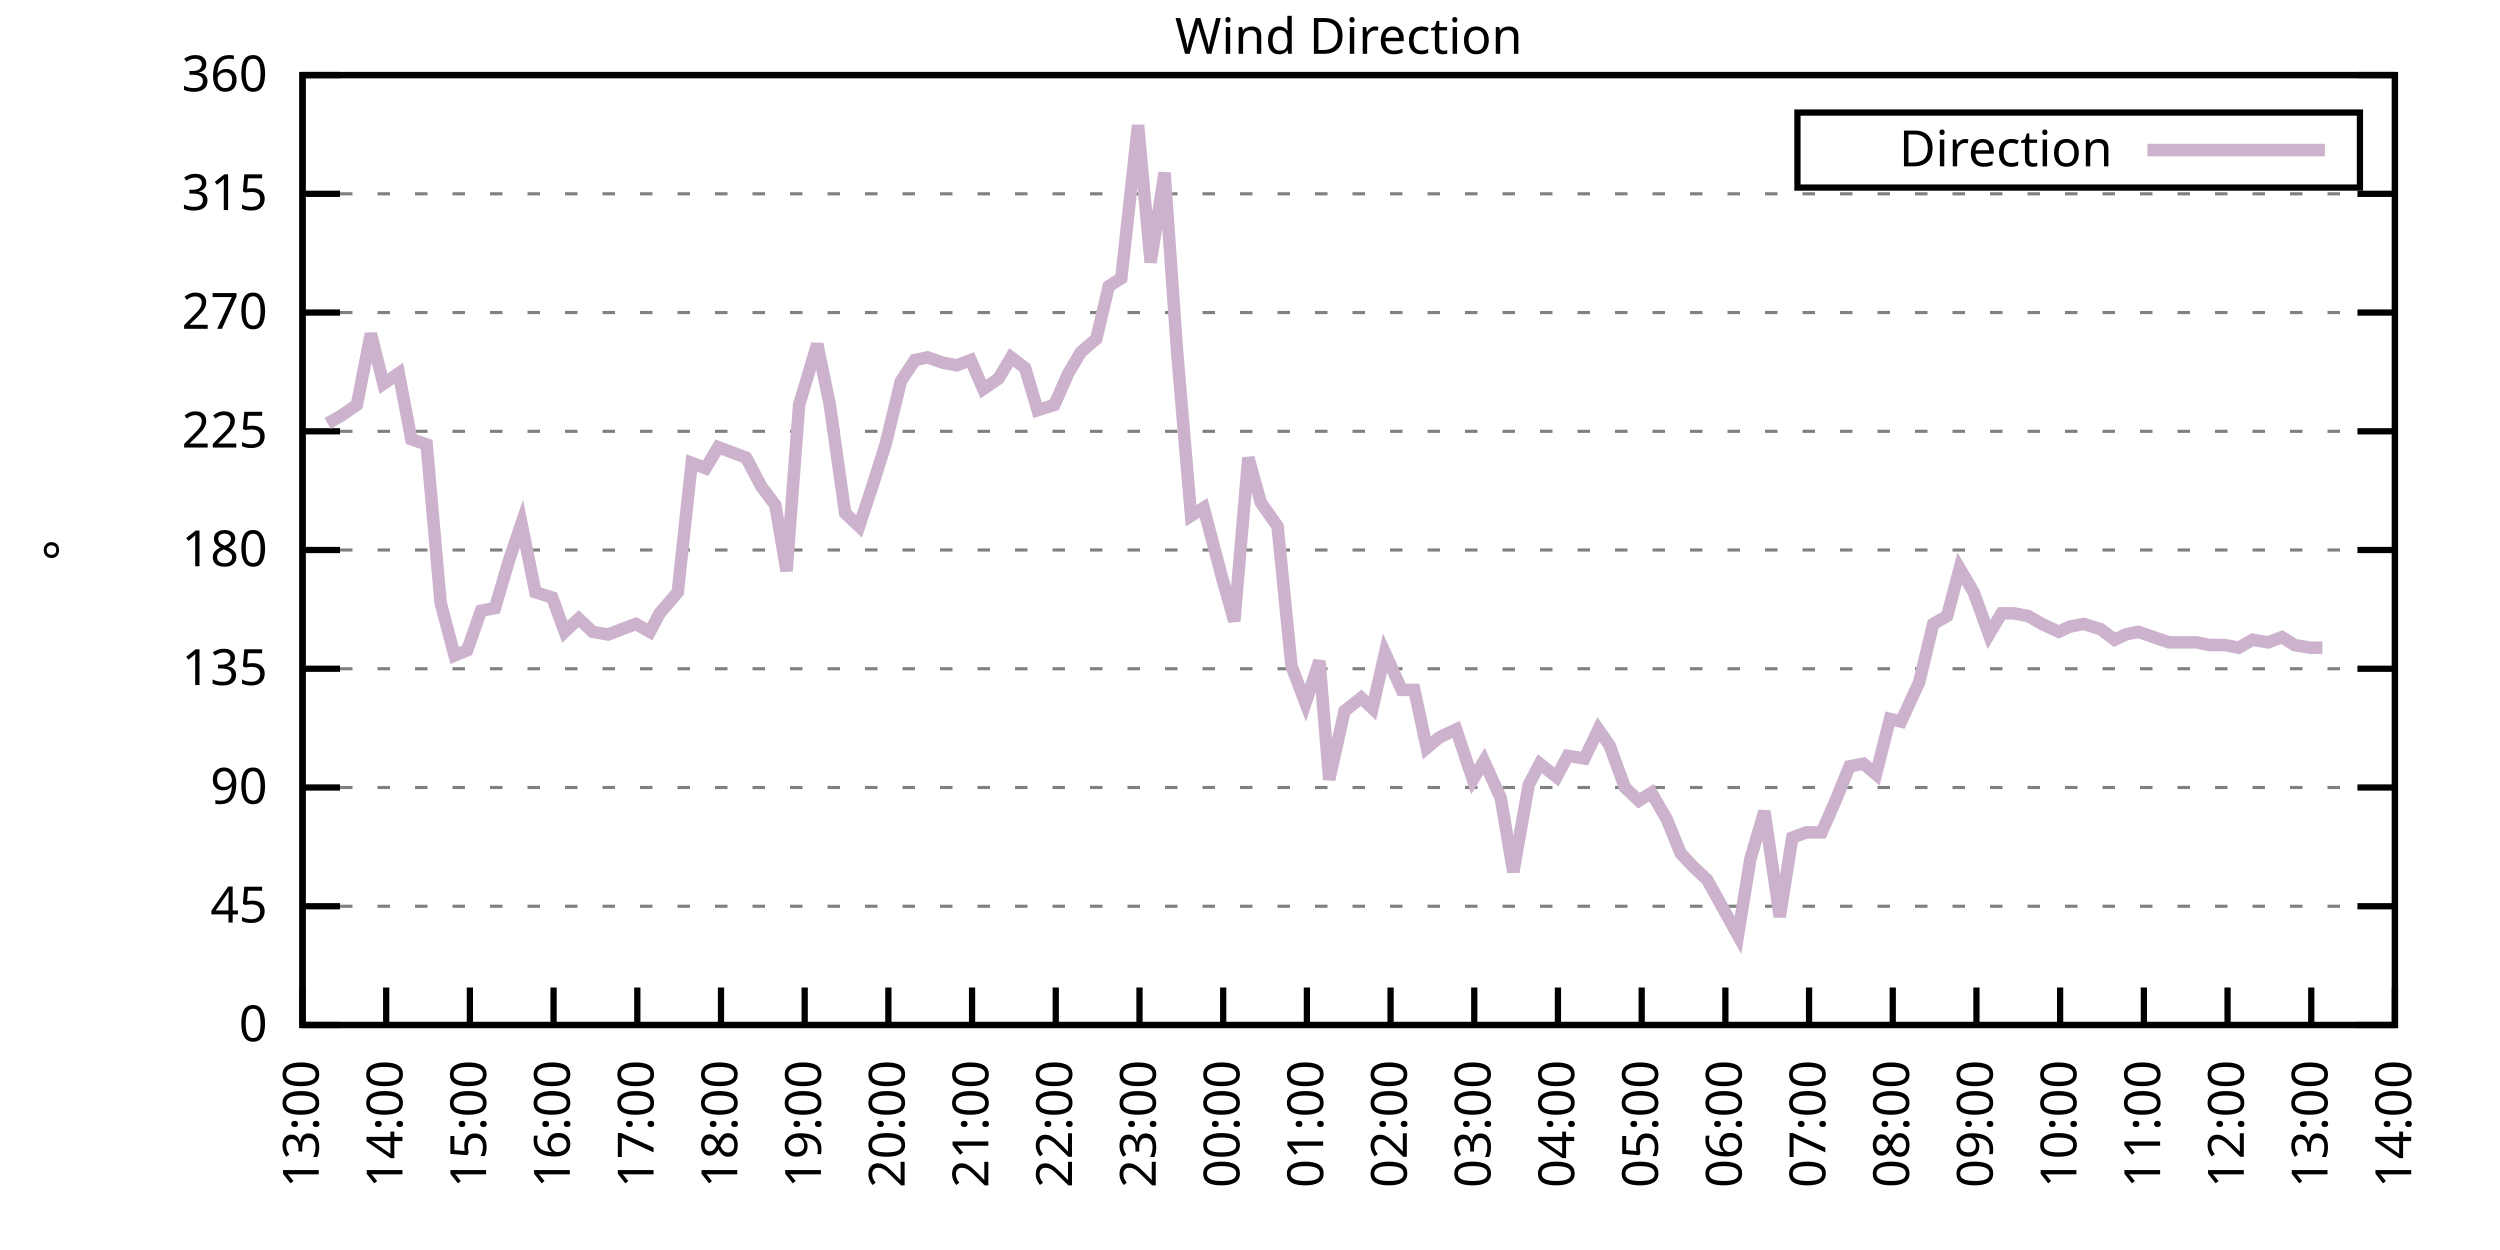
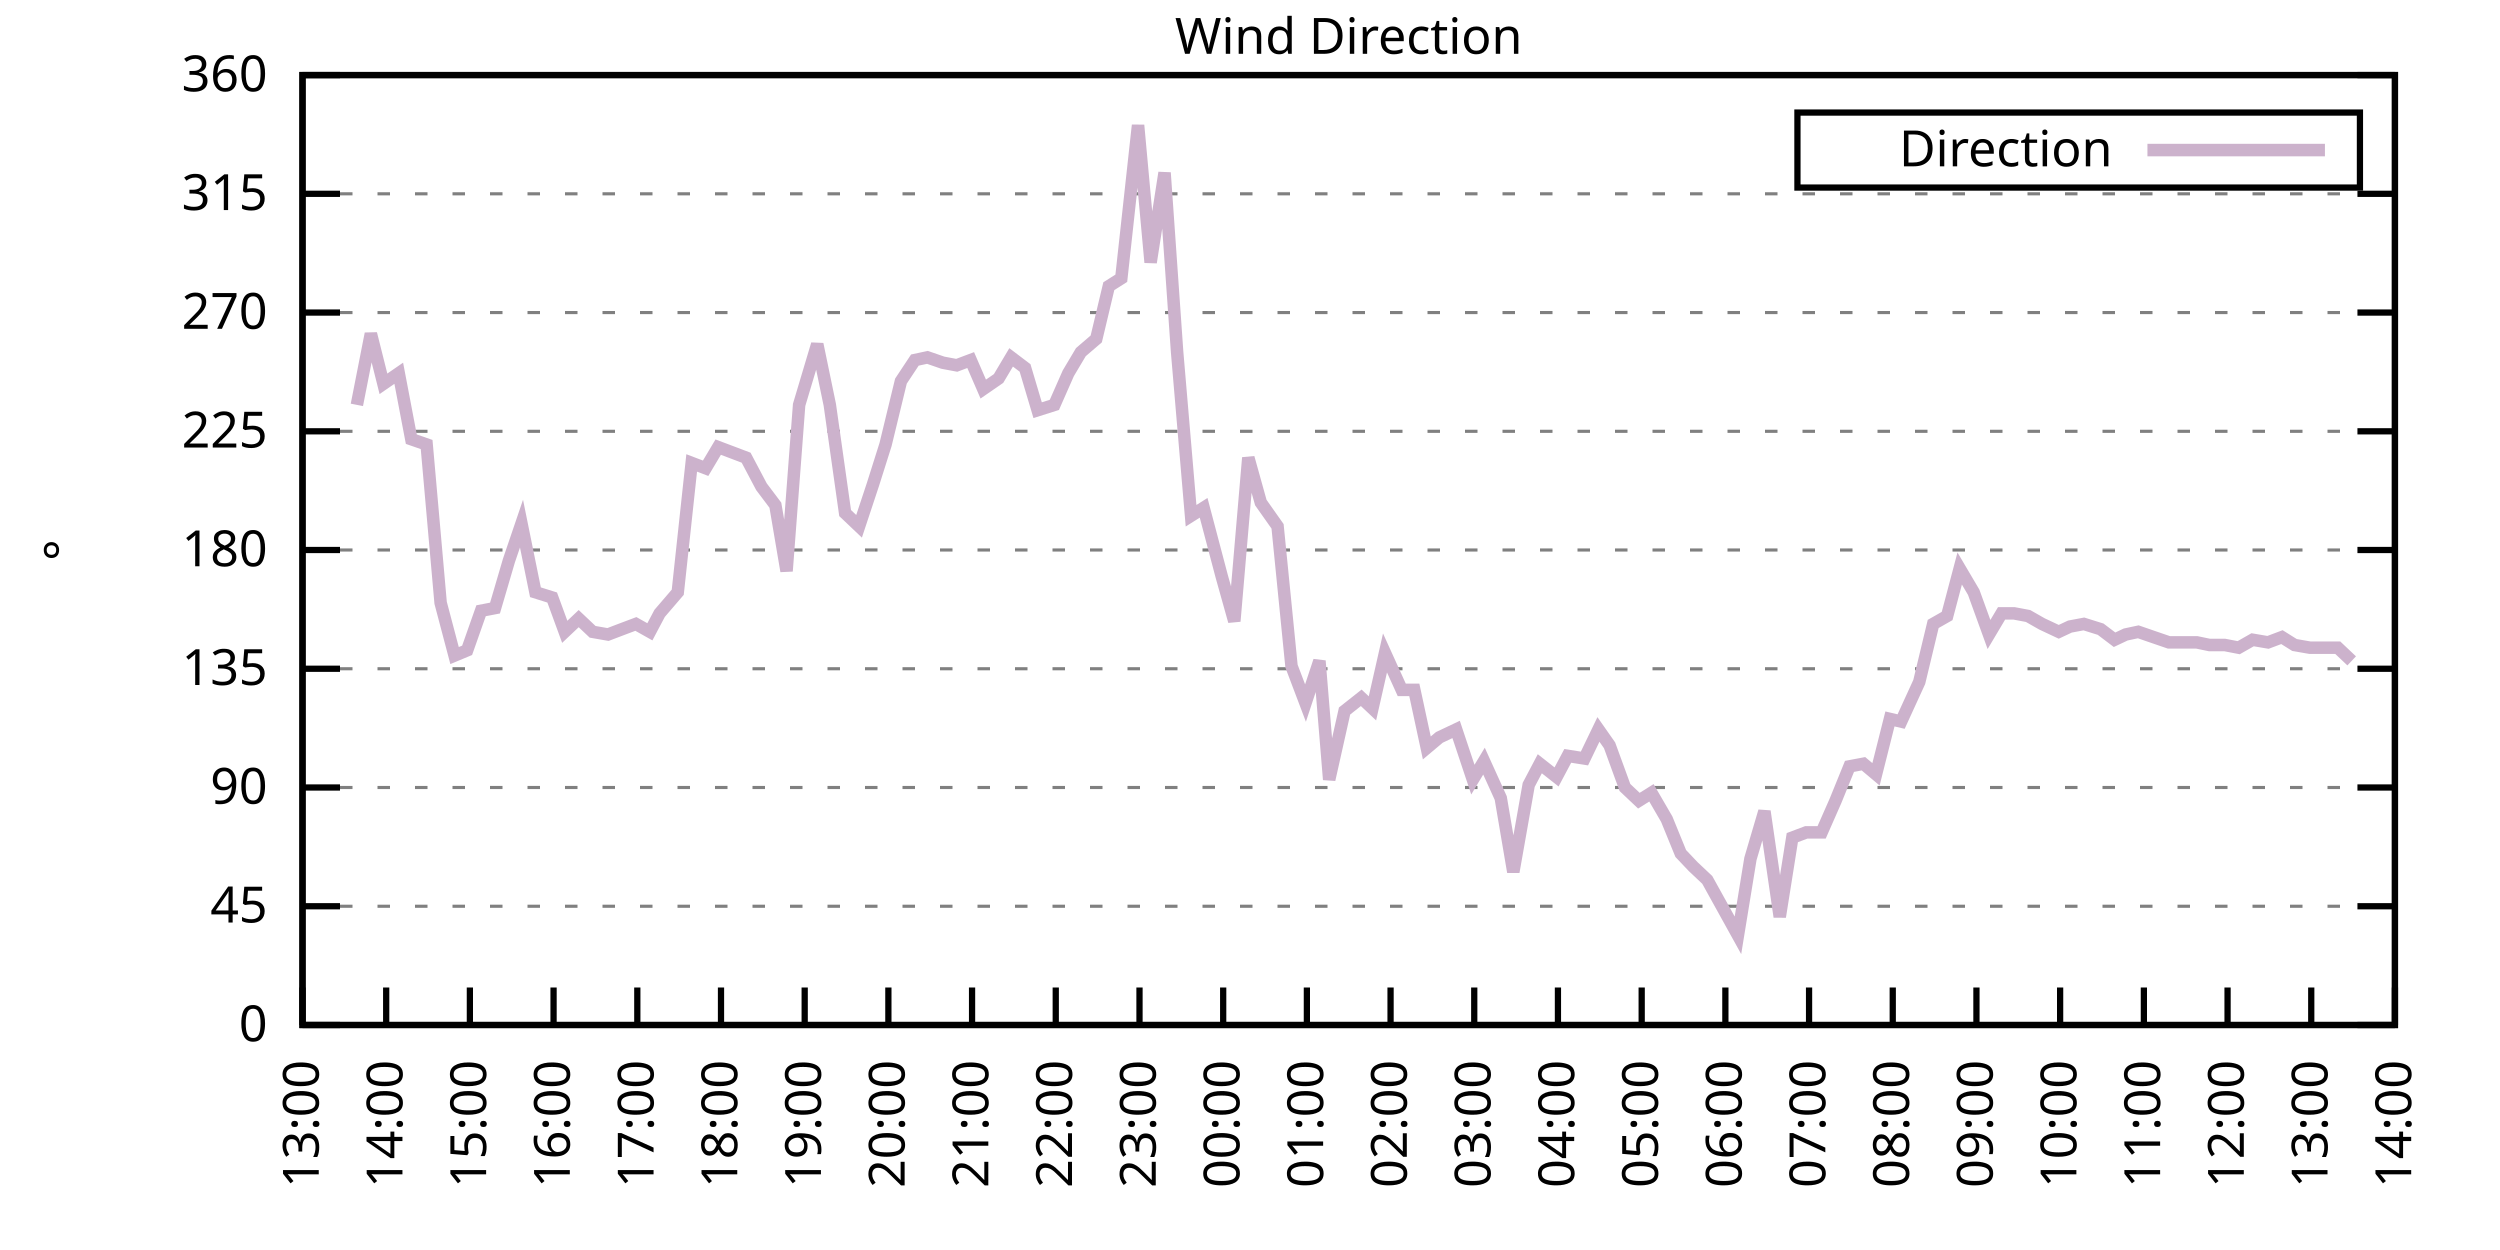
<svg xmlns="http://www.w3.org/2000/svg" xmlns:xlink="http://www.w3.org/1999/xlink" width="400" height="200" viewBox="0 0 400 200">
  <g id="gnuplot_canvas">
    <rect x="0" y="0" width="400" height="200" fill="none" />
    <defs>
      <circle id="gpDot" r="0.5" stroke-width="0.5" stroke="currentColor" />
      <path id="gpPt0" stroke-width="0.333" stroke="currentColor" d="M-1,0 h2 M0,-1 v2" />
      <path id="gpPt1" stroke-width="0.333" stroke="currentColor" d="M-1,-1 L1,1 M1,-1 L-1,1" />
      <path id="gpPt2" stroke-width="0.333" stroke="currentColor" d="M-1,0 L1,0 M0,-1 L0,1 M-1,-1 L1,1 M-1,1 L1,-1" />
      <rect id="gpPt3" stroke-width="0.333" stroke="currentColor" x="-1" y="-1" width="2" height="2" />
      <rect id="gpPt4" stroke-width="0.333" stroke="currentColor" fill="currentColor" x="-1" y="-1" width="2" height="2" />
      <circle id="gpPt5" stroke-width="0.333" stroke="currentColor" cx="0" cy="0" r="1" />
      <use xlink:href="#gpPt5" id="gpPt6" fill="currentColor" stroke="none" />
      <path id="gpPt7" stroke-width="0.333" stroke="currentColor" d="M0,-1.33 L-1.33,0.67 L1.33,0.67 z" />
      <use xlink:href="#gpPt7" id="gpPt8" fill="currentColor" stroke="none" />
      <use xlink:href="#gpPt7" id="gpPt9" stroke="currentColor" transform="rotate(180)" />
      <use xlink:href="#gpPt9" id="gpPt10" fill="currentColor" stroke="none" />
      <use xlink:href="#gpPt3" id="gpPt11" stroke="currentColor" transform="rotate(45)" />
      <use xlink:href="#gpPt11" id="gpPt12" fill="currentColor" stroke="none" />
      <path id="gpPt13" stroke-width="0.333" stroke="currentColor" d="M0,1.330 L1.265,0.411 L0.782,-1.067 L-0.782,-1.076 L-1.265,0.411 z" />
      <use xlink:href="#gpPt13" id="gpPt14" fill="currentColor" stroke="none" />
      <filter id="textbox" filterUnits="objectBoundingBox" x="0" y="0" height="1" width="1">
        <feFlood flood-color="white" flood-opacity="1" result="bgnd" />
        <feComposite in="SourceGraphic" in2="bgnd" operator="atop" />
      </filter>
      <filter id="greybox" filterUnits="objectBoundingBox" x="0" y="0" height="1" width="1">
        <feFlood flood-color="lightgrey" flood-opacity="1" result="grey" />
        <feComposite in="SourceGraphic" in2="grey" operator="atop" />
      </filter>
    </defs>
    <g fill="none" color="white" stroke="currentColor" stroke-width="1.00" stroke-linecap="butt" stroke-linejoin="miter">
</g>
    <g fill="none" color="black" stroke="currentColor" stroke-width="1.00" stroke-linecap="butt" stroke-linejoin="miter">
      <g stroke="none" shape-rendering="crispEdges">
        <polygon fill="rgb(255, 255, 255)" points="48.40,164.00 383.18,164.00 383.18,12.02 48.40,12.02 " />
      </g>
    </g>
    <g fill="none" color="black" stroke="currentColor" stroke-width="1.00" stroke-linecap="butt" stroke-linejoin="miter">
</g>
    <g fill="none" color="black" stroke="black" stroke-width="0.50" stroke-linecap="butt" stroke-linejoin="miter">
</g>
    <g fill="none" color="gray" stroke="currentColor" stroke-width="0.50" stroke-linecap="butt" stroke-linejoin="miter">
      <path stroke="gray" stroke-dasharray="2,4" class="gridline" d="M48.40,164.00 L383.19,164.00  " />
    </g>
    <g fill="none" color="gray" stroke="gray" stroke-width="1.00" stroke-linecap="butt" stroke-linejoin="miter">
</g>
    <g fill="none" color="black" stroke="currentColor" stroke-width="1.00" stroke-linecap="butt" stroke-linejoin="miter">
      <path stroke="black" d="M48.40,164.00 L54.40,164.00 M383.19,164.00 L377.19,164.00  " />
      <g transform="translate(42.80,166.60)" stroke="none" fill="black" font-family="Sans" font-size="8.00" text-anchor="end">
        <text>
          <tspan font-family="Sans"> 0</tspan>
        </text>
      </g>
    </g>
    <g fill="none" color="black" stroke="currentColor" stroke-width="1.00" stroke-linecap="butt" stroke-linejoin="miter">
</g>
    <g fill="none" color="black" stroke="black" stroke-width="0.50" stroke-linecap="butt" stroke-linejoin="miter">
</g>
    <g fill="none" color="gray" stroke="currentColor" stroke-width="0.50" stroke-linecap="butt" stroke-linejoin="miter">
      <path stroke="gray" stroke-dasharray="2,4" class="gridline" d="M48.40,145.00 L383.19,145.00  " />
    </g>
    <g fill="none" color="gray" stroke="gray" stroke-width="1.00" stroke-linecap="butt" stroke-linejoin="miter">
</g>
    <g fill="none" color="black" stroke="currentColor" stroke-width="1.00" stroke-linecap="butt" stroke-linejoin="miter">
      <path stroke="black" d="M48.40,145.00 L54.40,145.00 M383.19,145.00 L377.19,145.00  " />
      <g transform="translate(42.80,147.60)" stroke="none" fill="black" font-family="Sans" font-size="8.00" text-anchor="end">
        <text>
          <tspan font-family="Sans"> 45</tspan>
        </text>
      </g>
    </g>
    <g fill="none" color="black" stroke="currentColor" stroke-width="1.00" stroke-linecap="butt" stroke-linejoin="miter">
</g>
    <g fill="none" color="black" stroke="black" stroke-width="0.50" stroke-linecap="butt" stroke-linejoin="miter">
</g>
    <g fill="none" color="gray" stroke="currentColor" stroke-width="0.50" stroke-linecap="butt" stroke-linejoin="miter">
      <path stroke="gray" stroke-dasharray="2,4" class="gridline" d="M48.40,126.00 L383.19,126.00  " />
    </g>
    <g fill="none" color="gray" stroke="gray" stroke-width="1.00" stroke-linecap="butt" stroke-linejoin="miter">
</g>
    <g fill="none" color="black" stroke="currentColor" stroke-width="1.00" stroke-linecap="butt" stroke-linejoin="miter">
      <path stroke="black" d="M48.40,126.00 L54.40,126.00 M383.19,126.00 L377.19,126.00  " />
      <g transform="translate(42.80,128.60)" stroke="none" fill="black" font-family="Sans" font-size="8.00" text-anchor="end">
        <text>
          <tspan font-family="Sans"> 90</tspan>
        </text>
      </g>
    </g>
    <g fill="none" color="black" stroke="currentColor" stroke-width="1.00" stroke-linecap="butt" stroke-linejoin="miter">
</g>
    <g fill="none" color="black" stroke="black" stroke-width="0.50" stroke-linecap="butt" stroke-linejoin="miter">
</g>
    <g fill="none" color="gray" stroke="currentColor" stroke-width="0.50" stroke-linecap="butt" stroke-linejoin="miter">
      <path stroke="gray" stroke-dasharray="2,4" class="gridline" d="M48.40,107.00 L383.19,107.00  " />
    </g>
    <g fill="none" color="gray" stroke="gray" stroke-width="1.00" stroke-linecap="butt" stroke-linejoin="miter">
</g>
    <g fill="none" color="black" stroke="currentColor" stroke-width="1.00" stroke-linecap="butt" stroke-linejoin="miter">
      <path stroke="black" d="M48.40,107.00 L54.40,107.00 M383.19,107.00 L377.19,107.00  " />
      <g transform="translate(42.80,109.60)" stroke="none" fill="black" font-family="Sans" font-size="8.00" text-anchor="end">
        <text>
          <tspan font-family="Sans"> 135</tspan>
        </text>
      </g>
    </g>
    <g fill="none" color="black" stroke="currentColor" stroke-width="1.00" stroke-linecap="butt" stroke-linejoin="miter">
</g>
    <g fill="none" color="black" stroke="black" stroke-width="0.50" stroke-linecap="butt" stroke-linejoin="miter">
</g>
    <g fill="none" color="gray" stroke="currentColor" stroke-width="0.50" stroke-linecap="butt" stroke-linejoin="miter">
      <path stroke="gray" stroke-dasharray="2,4" class="gridline" d="M48.40,88.00 L383.19,88.00  " />
    </g>
    <g fill="none" color="gray" stroke="gray" stroke-width="1.00" stroke-linecap="butt" stroke-linejoin="miter">
</g>
    <g fill="none" color="black" stroke="currentColor" stroke-width="1.00" stroke-linecap="butt" stroke-linejoin="miter">
      <path stroke="black" d="M48.40,88.00 L54.40,88.00 M383.19,88.00 L377.19,88.00  " />
      <g transform="translate(42.80,90.60)" stroke="none" fill="black" font-family="Sans" font-size="8.00" text-anchor="end">
        <text>
          <tspan font-family="Sans"> 180</tspan>
        </text>
      </g>
    </g>
    <g fill="none" color="black" stroke="currentColor" stroke-width="1.00" stroke-linecap="butt" stroke-linejoin="miter">
</g>
    <g fill="none" color="black" stroke="black" stroke-width="0.50" stroke-linecap="butt" stroke-linejoin="miter">
</g>
    <g fill="none" color="gray" stroke="currentColor" stroke-width="0.50" stroke-linecap="butt" stroke-linejoin="miter">
      <path stroke="gray" stroke-dasharray="2,4" class="gridline" d="M48.40,69.01 L383.19,69.01  " />
    </g>
    <g fill="none" color="gray" stroke="gray" stroke-width="1.00" stroke-linecap="butt" stroke-linejoin="miter">
</g>
    <g fill="none" color="black" stroke="currentColor" stroke-width="1.00" stroke-linecap="butt" stroke-linejoin="miter">
      <path stroke="black" d="M48.40,69.01 L54.40,69.01 M383.19,69.01 L377.19,69.01  " />
      <g transform="translate(42.80,71.61)" stroke="none" fill="black" font-family="Sans" font-size="8.00" text-anchor="end">
        <text>
          <tspan font-family="Sans"> 225</tspan>
        </text>
      </g>
    </g>
    <g fill="none" color="black" stroke="currentColor" stroke-width="1.00" stroke-linecap="butt" stroke-linejoin="miter">
</g>
    <g fill="none" color="black" stroke="black" stroke-width="0.50" stroke-linecap="butt" stroke-linejoin="miter">
</g>
    <g fill="none" color="gray" stroke="currentColor" stroke-width="0.50" stroke-linecap="butt" stroke-linejoin="miter">
      <path stroke="gray" stroke-dasharray="2,4" class="gridline" d="M48.40,50.01 L383.19,50.01  " />
    </g>
    <g fill="none" color="gray" stroke="gray" stroke-width="1.00" stroke-linecap="butt" stroke-linejoin="miter">
</g>
    <g fill="none" color="black" stroke="currentColor" stroke-width="1.00" stroke-linecap="butt" stroke-linejoin="miter">
      <path stroke="black" d="M48.40,50.01 L54.40,50.01 M383.19,50.01 L377.19,50.01  " />
      <g transform="translate(42.80,52.61)" stroke="none" fill="black" font-family="Sans" font-size="8.00" text-anchor="end">
        <text>
          <tspan font-family="Sans"> 270</tspan>
        </text>
      </g>
    </g>
    <g fill="none" color="black" stroke="currentColor" stroke-width="1.00" stroke-linecap="butt" stroke-linejoin="miter">
</g>
    <g fill="none" color="black" stroke="black" stroke-width="0.50" stroke-linecap="butt" stroke-linejoin="miter">
</g>
    <g fill="none" color="gray" stroke="currentColor" stroke-width="0.50" stroke-linecap="butt" stroke-linejoin="miter">
      <path stroke="gray" stroke-dasharray="2,4" class="gridline" d="M48.40,31.01 L383.19,31.01  " />
    </g>
    <g fill="none" color="gray" stroke="gray" stroke-width="1.00" stroke-linecap="butt" stroke-linejoin="miter">
</g>
    <g fill="none" color="black" stroke="currentColor" stroke-width="1.00" stroke-linecap="butt" stroke-linejoin="miter">
      <path stroke="black" d="M48.40,31.01 L54.40,31.01 M383.19,31.01 L377.19,31.01  " />
      <g transform="translate(42.80,33.61)" stroke="none" fill="black" font-family="Sans" font-size="8.00" text-anchor="end">
        <text>
          <tspan font-family="Sans"> 315</tspan>
        </text>
      </g>
    </g>
    <g fill="none" color="black" stroke="currentColor" stroke-width="1.00" stroke-linecap="butt" stroke-linejoin="miter">
</g>
    <g fill="none" color="black" stroke="black" stroke-width="0.50" stroke-linecap="butt" stroke-linejoin="miter">
</g>
    <g fill="none" color="gray" stroke="currentColor" stroke-width="0.50" stroke-linecap="butt" stroke-linejoin="miter">
      <path stroke="gray" stroke-dasharray="2,4" class="gridline" d="M48.40,12.01 L383.19,12.01  " />
    </g>
    <g fill="none" color="gray" stroke="gray" stroke-width="1.00" stroke-linecap="butt" stroke-linejoin="miter">
</g>
    <g fill="none" color="black" stroke="currentColor" stroke-width="1.00" stroke-linecap="butt" stroke-linejoin="miter">
      <path stroke="black" d="M48.40,12.01 L54.40,12.01 M383.19,12.01 L377.19,12.01  " />
      <g transform="translate(42.80,14.61)" stroke="none" fill="black" font-family="Sans" font-size="8.00" text-anchor="end">
        <text>
          <tspan font-family="Sans"> 360</tspan>
        </text>
      </g>
    </g>
    <g fill="none" color="black" stroke="currentColor" stroke-width="1.00" stroke-linecap="butt" stroke-linejoin="miter">
      <path stroke="black" d="M48.40,164.00 L48.40,158.00  " />
      <g transform="translate(51.00,169.60) rotate(270.00)" stroke="none" fill="black" font-family="Sans" font-size="8.00" text-anchor="end">
        <text>
          <tspan font-family="Sans">13:00</tspan>
        </text>
      </g>
    </g>
    <g fill="none" color="black" stroke="currentColor" stroke-width="1.00" stroke-linecap="butt" stroke-linejoin="miter">
      <path stroke="black" d="M61.79,164.00 L61.79,158.00  " />
      <g transform="translate(64.39,169.60) rotate(270.00)" stroke="none" fill="black" font-family="Sans" font-size="8.00" text-anchor="end">
        <text>
          <tspan font-family="Sans">14:00</tspan>
        </text>
      </g>
    </g>
    <g fill="none" color="black" stroke="currentColor" stroke-width="1.00" stroke-linecap="butt" stroke-linejoin="miter">
      <path stroke="black" d="M75.18,164.00 L75.18,158.00  " />
      <g transform="translate(77.78,169.60) rotate(270.00)" stroke="none" fill="black" font-family="Sans" font-size="8.00" text-anchor="end">
        <text>
          <tspan font-family="Sans">15:00</tspan>
        </text>
      </g>
    </g>
    <g fill="none" color="black" stroke="currentColor" stroke-width="1.00" stroke-linecap="butt" stroke-linejoin="miter">
      <path stroke="black" d="M88.57,164.00 L88.57,158.00  " />
      <g transform="translate(91.17,169.60) rotate(270.00)" stroke="none" fill="black" font-family="Sans" font-size="8.00" text-anchor="end">
        <text>
          <tspan font-family="Sans">16:00</tspan>
        </text>
      </g>
    </g>
    <g fill="none" color="black" stroke="currentColor" stroke-width="1.00" stroke-linecap="butt" stroke-linejoin="miter">
      <path stroke="black" d="M101.97,164.00 L101.97,158.00  " />
      <g transform="translate(104.57,169.60) rotate(270.00)" stroke="none" fill="black" font-family="Sans" font-size="8.00" text-anchor="end">
        <text>
          <tspan font-family="Sans">17:00</tspan>
        </text>
      </g>
    </g>
    <g fill="none" color="black" stroke="currentColor" stroke-width="1.00" stroke-linecap="butt" stroke-linejoin="miter">
      <path stroke="black" d="M115.36,164.00 L115.36,158.00  " />
      <g transform="translate(117.96,169.60) rotate(270.00)" stroke="none" fill="black" font-family="Sans" font-size="8.00" text-anchor="end">
        <text>
          <tspan font-family="Sans">18:00</tspan>
        </text>
      </g>
    </g>
    <g fill="none" color="black" stroke="currentColor" stroke-width="1.00" stroke-linecap="butt" stroke-linejoin="miter">
      <path stroke="black" d="M128.75,164.00 L128.75,158.00  " />
      <g transform="translate(131.35,169.60) rotate(270.00)" stroke="none" fill="black" font-family="Sans" font-size="8.00" text-anchor="end">
        <text>
          <tspan font-family="Sans">19:00</tspan>
        </text>
      </g>
    </g>
    <g fill="none" color="black" stroke="currentColor" stroke-width="1.00" stroke-linecap="butt" stroke-linejoin="miter">
      <path stroke="black" d="M142.14,164.00 L142.14,158.00  " />
      <g transform="translate(144.74,169.60) rotate(270.00)" stroke="none" fill="black" font-family="Sans" font-size="8.00" text-anchor="end">
        <text>
          <tspan font-family="Sans">20:00</tspan>
        </text>
      </g>
    </g>
    <g fill="none" color="black" stroke="currentColor" stroke-width="1.00" stroke-linecap="butt" stroke-linejoin="miter">
      <path stroke="black" d="M155.53,164.00 L155.53,158.00  " />
      <g transform="translate(158.13,169.60) rotate(270.00)" stroke="none" fill="black" font-family="Sans" font-size="8.00" text-anchor="end">
        <text>
          <tspan font-family="Sans">21:00</tspan>
        </text>
      </g>
    </g>
    <g fill="none" color="black" stroke="currentColor" stroke-width="1.00" stroke-linecap="butt" stroke-linejoin="miter">
      <path stroke="black" d="M168.92,164.00 L168.92,158.00  " />
      <g transform="translate(171.52,169.60) rotate(270.00)" stroke="none" fill="black" font-family="Sans" font-size="8.00" text-anchor="end">
        <text>
          <tspan font-family="Sans">22:00</tspan>
        </text>
      </g>
    </g>
    <g fill="none" color="black" stroke="currentColor" stroke-width="1.00" stroke-linecap="butt" stroke-linejoin="miter">
      <path stroke="black" d="M182.32,164.00 L182.32,158.00  " />
      <g transform="translate(184.92,169.60) rotate(270.00)" stroke="none" fill="black" font-family="Sans" font-size="8.00" text-anchor="end">
        <text>
          <tspan font-family="Sans">23:00</tspan>
        </text>
      </g>
    </g>
    <g fill="none" color="black" stroke="currentColor" stroke-width="1.00" stroke-linecap="butt" stroke-linejoin="miter">
      <path stroke="black" d="M195.71,164.00 L195.71,158.00  " />
      <g transform="translate(198.31,169.60) rotate(270.00)" stroke="none" fill="black" font-family="Sans" font-size="8.00" text-anchor="end">
        <text>
          <tspan font-family="Sans">00:00</tspan>
        </text>
      </g>
    </g>
    <g fill="none" color="black" stroke="currentColor" stroke-width="1.00" stroke-linecap="butt" stroke-linejoin="miter">
      <path stroke="black" d="M209.10,164.00 L209.10,158.00  " />
      <g transform="translate(211.70,169.60) rotate(270.00)" stroke="none" fill="black" font-family="Sans" font-size="8.00" text-anchor="end">
        <text>
          <tspan font-family="Sans">01:00</tspan>
        </text>
      </g>
    </g>
    <g fill="none" color="black" stroke="currentColor" stroke-width="1.00" stroke-linecap="butt" stroke-linejoin="miter">
      <path stroke="black" d="M222.49,164.00 L222.49,158.00  " />
      <g transform="translate(225.09,169.60) rotate(270.00)" stroke="none" fill="black" font-family="Sans" font-size="8.00" text-anchor="end">
        <text>
          <tspan font-family="Sans">02:00</tspan>
        </text>
      </g>
    </g>
    <g fill="none" color="black" stroke="currentColor" stroke-width="1.00" stroke-linecap="butt" stroke-linejoin="miter">
      <path stroke="black" d="M235.88,164.00 L235.88,158.00  " />
      <g transform="translate(238.48,169.60) rotate(270.00)" stroke="none" fill="black" font-family="Sans" font-size="8.00" text-anchor="end">
        <text>
          <tspan font-family="Sans">03:00</tspan>
        </text>
      </g>
    </g>
    <g fill="none" color="black" stroke="currentColor" stroke-width="1.00" stroke-linecap="butt" stroke-linejoin="miter">
      <path stroke="black" d="M249.27,164.00 L249.27,158.00  " />
      <g transform="translate(251.87,169.60) rotate(270.00)" stroke="none" fill="black" font-family="Sans" font-size="8.00" text-anchor="end">
        <text>
          <tspan font-family="Sans">04:00</tspan>
        </text>
      </g>
    </g>
    <g fill="none" color="black" stroke="currentColor" stroke-width="1.00" stroke-linecap="butt" stroke-linejoin="miter">
      <path stroke="black" d="M262.67,164.00 L262.67,158.00  " />
      <g transform="translate(265.27,169.60) rotate(270.00)" stroke="none" fill="black" font-family="Sans" font-size="8.00" text-anchor="end">
        <text>
          <tspan font-family="Sans">05:00</tspan>
        </text>
      </g>
    </g>
    <g fill="none" color="black" stroke="currentColor" stroke-width="1.00" stroke-linecap="butt" stroke-linejoin="miter">
      <path stroke="black" d="M276.06,164.00 L276.06,158.00  " />
      <g transform="translate(278.66,169.60) rotate(270.00)" stroke="none" fill="black" font-family="Sans" font-size="8.00" text-anchor="end">
        <text>
          <tspan font-family="Sans">06:00</tspan>
        </text>
      </g>
    </g>
    <g fill="none" color="black" stroke="currentColor" stroke-width="1.00" stroke-linecap="butt" stroke-linejoin="miter">
      <path stroke="black" d="M289.45,164.00 L289.45,158.00  " />
      <g transform="translate(292.05,169.60) rotate(270.00)" stroke="none" fill="black" font-family="Sans" font-size="8.00" text-anchor="end">
        <text>
          <tspan font-family="Sans">07:00</tspan>
        </text>
      </g>
    </g>
    <g fill="none" color="black" stroke="currentColor" stroke-width="1.00" stroke-linecap="butt" stroke-linejoin="miter">
      <path stroke="black" d="M302.84,164.00 L302.84,158.00  " />
      <g transform="translate(305.44,169.60) rotate(270.00)" stroke="none" fill="black" font-family="Sans" font-size="8.00" text-anchor="end">
        <text>
          <tspan font-family="Sans">08:00</tspan>
        </text>
      </g>
    </g>
    <g fill="none" color="black" stroke="currentColor" stroke-width="1.00" stroke-linecap="butt" stroke-linejoin="miter">
      <path stroke="black" d="M316.23,164.00 L316.23,158.00  " />
      <g transform="translate(318.83,169.60) rotate(270.00)" stroke="none" fill="black" font-family="Sans" font-size="8.00" text-anchor="end">
        <text>
          <tspan font-family="Sans">09:00</tspan>
        </text>
      </g>
    </g>
    <g fill="none" color="black" stroke="currentColor" stroke-width="1.00" stroke-linecap="butt" stroke-linejoin="miter">
      <path stroke="black" d="M329.62,164.00 L329.62,158.00  " />
      <g transform="translate(332.22,169.60) rotate(270.00)" stroke="none" fill="black" font-family="Sans" font-size="8.00" text-anchor="end">
        <text>
          <tspan font-family="Sans">10:00</tspan>
        </text>
      </g>
    </g>
    <g fill="none" color="black" stroke="currentColor" stroke-width="1.00" stroke-linecap="butt" stroke-linejoin="miter">
      <path stroke="black" d="M343.02,164.00 L343.02,158.00  " />
      <g transform="translate(345.62,169.60) rotate(270.00)" stroke="none" fill="black" font-family="Sans" font-size="8.00" text-anchor="end">
        <text>
          <tspan font-family="Sans">11:00</tspan>
        </text>
      </g>
    </g>
    <g fill="none" color="black" stroke="currentColor" stroke-width="1.00" stroke-linecap="butt" stroke-linejoin="miter">
      <path stroke="black" d="M356.41,164.00 L356.41,158.00  " />
      <g transform="translate(359.01,169.60) rotate(270.00)" stroke="none" fill="black" font-family="Sans" font-size="8.00" text-anchor="end">
        <text>
          <tspan font-family="Sans">12:00</tspan>
        </text>
      </g>
    </g>
    <g fill="none" color="black" stroke="currentColor" stroke-width="1.00" stroke-linecap="butt" stroke-linejoin="miter">
      <path stroke="black" d="M369.80,164.00 L369.80,158.00  " />
      <g transform="translate(372.40,169.60) rotate(270.00)" stroke="none" fill="black" font-family="Sans" font-size="8.00" text-anchor="end">
        <text>
          <tspan font-family="Sans">13:00</tspan>
        </text>
      </g>
    </g>
    <g fill="none" color="black" stroke="currentColor" stroke-width="1.00" stroke-linecap="butt" stroke-linejoin="miter">
      <path stroke="black" d="M383.19,164.00 L383.19,158.00  " />
      <g transform="translate(385.79,169.60) rotate(270.00)" stroke="none" fill="black" font-family="Sans" font-size="8.00" text-anchor="end">
        <text>
          <tspan font-family="Sans">14:00</tspan>
        </text>
      </g>
    </g>
    <g fill="none" color="black" stroke="currentColor" stroke-width="1.00" stroke-linecap="butt" stroke-linejoin="miter">
</g>
    <g fill="none" color="black" stroke="currentColor" stroke-width="1.00" stroke-linecap="butt" stroke-linejoin="miter">
      <path stroke="black" d="M48.40,12.01 L48.40,164.00 L383.19,164.00 L383.19,12.01 L48.40,12.01 Z  " />
    </g>
    <g fill="none" color="black" stroke="currentColor" stroke-width="1.00" stroke-linecap="butt" stroke-linejoin="miter">
</g>
    <g fill="none" color="black" stroke="currentColor" stroke-width="1.00" stroke-linecap="butt" stroke-linejoin="miter">
      <path stroke="black" d="M287.59,30.01 L287.59,18.01 L377.59,18.01 L377.59,30.01 L287.59,30.01 Z  " />
    </g>
    <g id="Wind_direction_plot_1">
      <g fill="none" color="white" stroke="black" stroke-width="2.00" stroke-linecap="butt" stroke-linejoin="miter">
</g>
      <g fill="none" color="black" stroke="currentColor" stroke-width="2.00" stroke-linecap="butt" stroke-linejoin="miter">
        <g transform="translate(337.99,26.61)" stroke="none" fill="black" font-family="Sans" font-size="8.00" text-anchor="end">
          <text>
            <tspan font-family="Sans">Direction</tspan>
          </text>
        </g>
      </g>
      <g fill="none" color="black" stroke="currentColor" stroke-width="2.00" stroke-linecap="butt" stroke-linejoin="miter">
-         <path stroke="rgb(204, 178, 204)" d="M343.59,24.01 L371.99,24.01 M52.42,67.74 L54.65,66.47 L57.10,64.78 L59.34,53.39 L61.35,61.41 L63.80,59.72   L65.81,70.27 L68.26,71.12 L70.50,96.45 L72.73,104.89 L74.74,104.05 L76.97,97.72 L79.20,97.29 L81.43,89.69   L83.44,83.78 L85.67,94.76 L88.35,95.60 L90.36,101.09 L92.59,98.98 L94.82,101.09 L97.28,101.52 L99.51,100.67   L101.74,99.83 L103.98,101.09 L105.54,98.14 L108.44,94.76 L110.67,74.07 L112.90,74.92 L114.91,71.54 L117.14,72.38   L119.38,73.23 L121.83,77.87 L124.06,80.83 L125.85,91.38 L127.86,64.78 L130.76,55.07 L132.77,64.78 L135.22,82.09   L137.45,84.21 L139.69,77.45 L141.69,71.12 L144.15,60.98 L146.38,57.61 L148.39,57.18 L150.85,58.03 L153.08,58.45   L155.31,57.61 L157.32,62.25 L159.77,60.56 L161.78,57.18 L164.01,58.87 L166.02,65.63 L168.70,64.78 L170.93,59.72   L172.94,56.34 L175.40,54.23 L177.41,45.79 L179.41,44.52 L182.09,20.03 L184.10,41.99 L186.33,27.63 L188.34,56.34   L190.57,82.52 L192.58,81.25 L195.48,92.23 L197.49,99.40 L199.73,73.23 L201.73,80.41 L204.41,84.21 L206.64,106.58   L208.88,112.49 L211.11,105.74 L212.67,124.74 L215.13,113.76 L217.80,111.65 L219.59,113.34 L221.60,104.47 L224.28,110.38   L226.29,110.38 L228.29,119.67 L230.30,117.98 L232.98,116.71 L235.66,124.74 L237.44,121.78 L240.12,127.69 L242.13,139.51   L244.59,125.58 L246.37,122.20 L249.05,124.31 L250.84,120.94 L253.51,121.36 L255.75,116.71 L257.53,119.25 L259.99,126.00   L262.22,128.11 L264.23,126.85 L266.68,131.07 L268.92,136.56 L270.92,138.67 L273.16,140.78 L278.07,149.65 L280.07,137.40   L282.31,129.80 L284.76,146.69 L286.77,134.02 L289.00,133.18 L291.46,133.18 L293.69,128.11 L295.92,122.62 L298.15,122.20   L300.16,123.89 L302.39,115.03 L304.18,115.45 L307.08,109.11 L309.31,99.83 L311.54,98.56 L313.55,90.96 L315.79,94.76   L318.24,101.52 L320.25,98.14 L322.26,98.14 L324.49,98.56 L326.72,99.83 L329.40,101.09 L331.19,100.25 L333.42,99.83   L336.10,100.67 L338.33,102.36 L340.11,101.52 L342.12,101.09 L344.58,101.94 L347.03,102.78 L349.49,102.78 L351.50,102.78   L353.51,103.20 L355.96,103.20 L358.19,103.63 L360.42,102.36 L362.88,102.78 L365.11,101.94 L367.12,103.20 L369.58,103.63   L371.58,103.63  " />
+         <path stroke="rgb(204, 178, 204)" d="M343.59,24.01 L371.99,24.01 M57.10,64.78 L59.34,53.39 L61.35,61.41 L63.80,59.72 L65.81,70.27 L68.26,71.12   L70.50,96.45 L72.73,104.89 L74.74,104.05 L76.97,97.72 L79.20,97.29 L81.43,89.69 L83.44,83.78 L85.67,94.76   L88.35,95.60 L90.36,101.09 L92.59,98.98 L94.82,101.09 L97.28,101.52 L99.51,100.67 L101.74,99.83 L103.98,101.09   L105.54,98.14 L108.44,94.76 L110.67,74.07 L112.90,74.92 L114.91,71.54 L117.14,72.38 L119.38,73.23 L121.83,77.87   L124.06,80.83 L125.85,91.38 L127.86,64.78 L130.76,55.07 L132.77,64.78 L135.22,82.09 L137.45,84.21 L139.69,77.45   L141.69,71.12 L144.15,60.98 L146.38,57.61 L148.39,57.18 L150.85,58.03 L153.08,58.45 L155.31,57.61 L157.32,62.25   L159.77,60.56 L161.78,57.18 L164.01,58.87 L166.02,65.63 L168.70,64.78 L170.93,59.72 L172.94,56.34 L175.40,54.23   L177.41,45.79 L179.41,44.52 L182.09,20.03 L184.10,41.99 L186.33,27.63 L188.34,56.34 L190.57,82.52 L192.58,81.25   L195.48,92.23 L197.49,99.40 L199.73,73.23 L201.73,80.41 L204.41,84.21 L206.64,106.58 L208.88,112.49 L211.11,105.74   L212.67,124.74 L215.13,113.76 L217.80,111.65 L219.59,113.34 L221.60,104.47 L224.28,110.38 L226.29,110.38 L228.29,119.67   L230.30,117.98 L232.98,116.71 L235.66,124.74 L237.44,121.78 L240.12,127.69 L242.13,139.51 L244.59,125.58 L246.37,122.20   L249.05,124.31 L250.84,120.94 L253.51,121.36 L255.75,116.71 L257.53,119.25 L259.99,126.00 L262.22,128.11 L264.23,126.85   L266.68,131.07 L268.92,136.56 L270.92,138.67 L273.16,140.78 L278.07,149.65 L280.07,137.40 L282.31,129.80 L284.76,146.69   L286.77,134.02 L289.00,133.18 L291.46,133.18 L293.69,128.11 L295.92,122.62 L298.15,122.20 L300.16,123.89 L302.39,115.03   L304.18,115.45 L307.08,109.11 L309.31,99.83 L311.54,98.56 L313.55,90.96 L315.79,94.76 L318.24,101.52 L320.25,98.14   L322.26,98.14 L324.49,98.56 L326.72,99.83 L329.40,101.09 L331.19,100.25 L333.42,99.83 L336.10,100.67 L338.33,102.36   L340.11,101.52 L342.12,101.09 L344.58,101.94 L347.03,102.78 L349.49,102.78 L351.50,102.78 L353.51,103.20 L355.96,103.20   L358.19,103.63 L360.42,102.36 L362.88,102.78 L365.11,101.94 L367.12,103.20 L369.58,103.63 L371.58,103.63 L374.04,103.63   L376.27,105.74  " />
      </g>
    </g>
    <g fill="none" color="black" stroke="currentColor" stroke-width="2.00" stroke-linecap="butt" stroke-linejoin="miter">
</g>
    <g fill="none" color="black" stroke="black" stroke-width="1.00" stroke-linecap="butt" stroke-linejoin="miter">
</g>
    <g fill="none" color="black" stroke="currentColor" stroke-width="1.00" stroke-linecap="butt" stroke-linejoin="miter">
      <path stroke="black" d="M48.40,12.01 L48.40,164.00 L383.19,164.00 L383.19,12.01 L48.40,12.01 Z  " />
      <g transform="translate(12.80,88.01) rotate(270.00)" stroke="none" fill="black" font-family="Sans" font-size="8.00" text-anchor="middle">
        <text>
          <tspan font-family="Sans">°</tspan>
        </text>
      </g>
    </g>
    <g fill="none" color="black" stroke="currentColor" stroke-width="1.00" stroke-linecap="butt" stroke-linejoin="miter">
</g>
    <g fill="none" color="black" stroke="currentColor" stroke-width="1.00" stroke-linecap="butt" stroke-linejoin="miter">
      <g transform="translate(215.79,8.61)" stroke="none" fill="black" font-family="Sans" font-size="8.00" text-anchor="middle">
        <text>
          <tspan font-family="Sans">Wind Direction</tspan>
        </text>
      </g>
    </g>
    <g fill="none" color="black" stroke="currentColor" stroke-width="1.00" stroke-linecap="butt" stroke-linejoin="miter">
</g>
  </g>
</svg>
